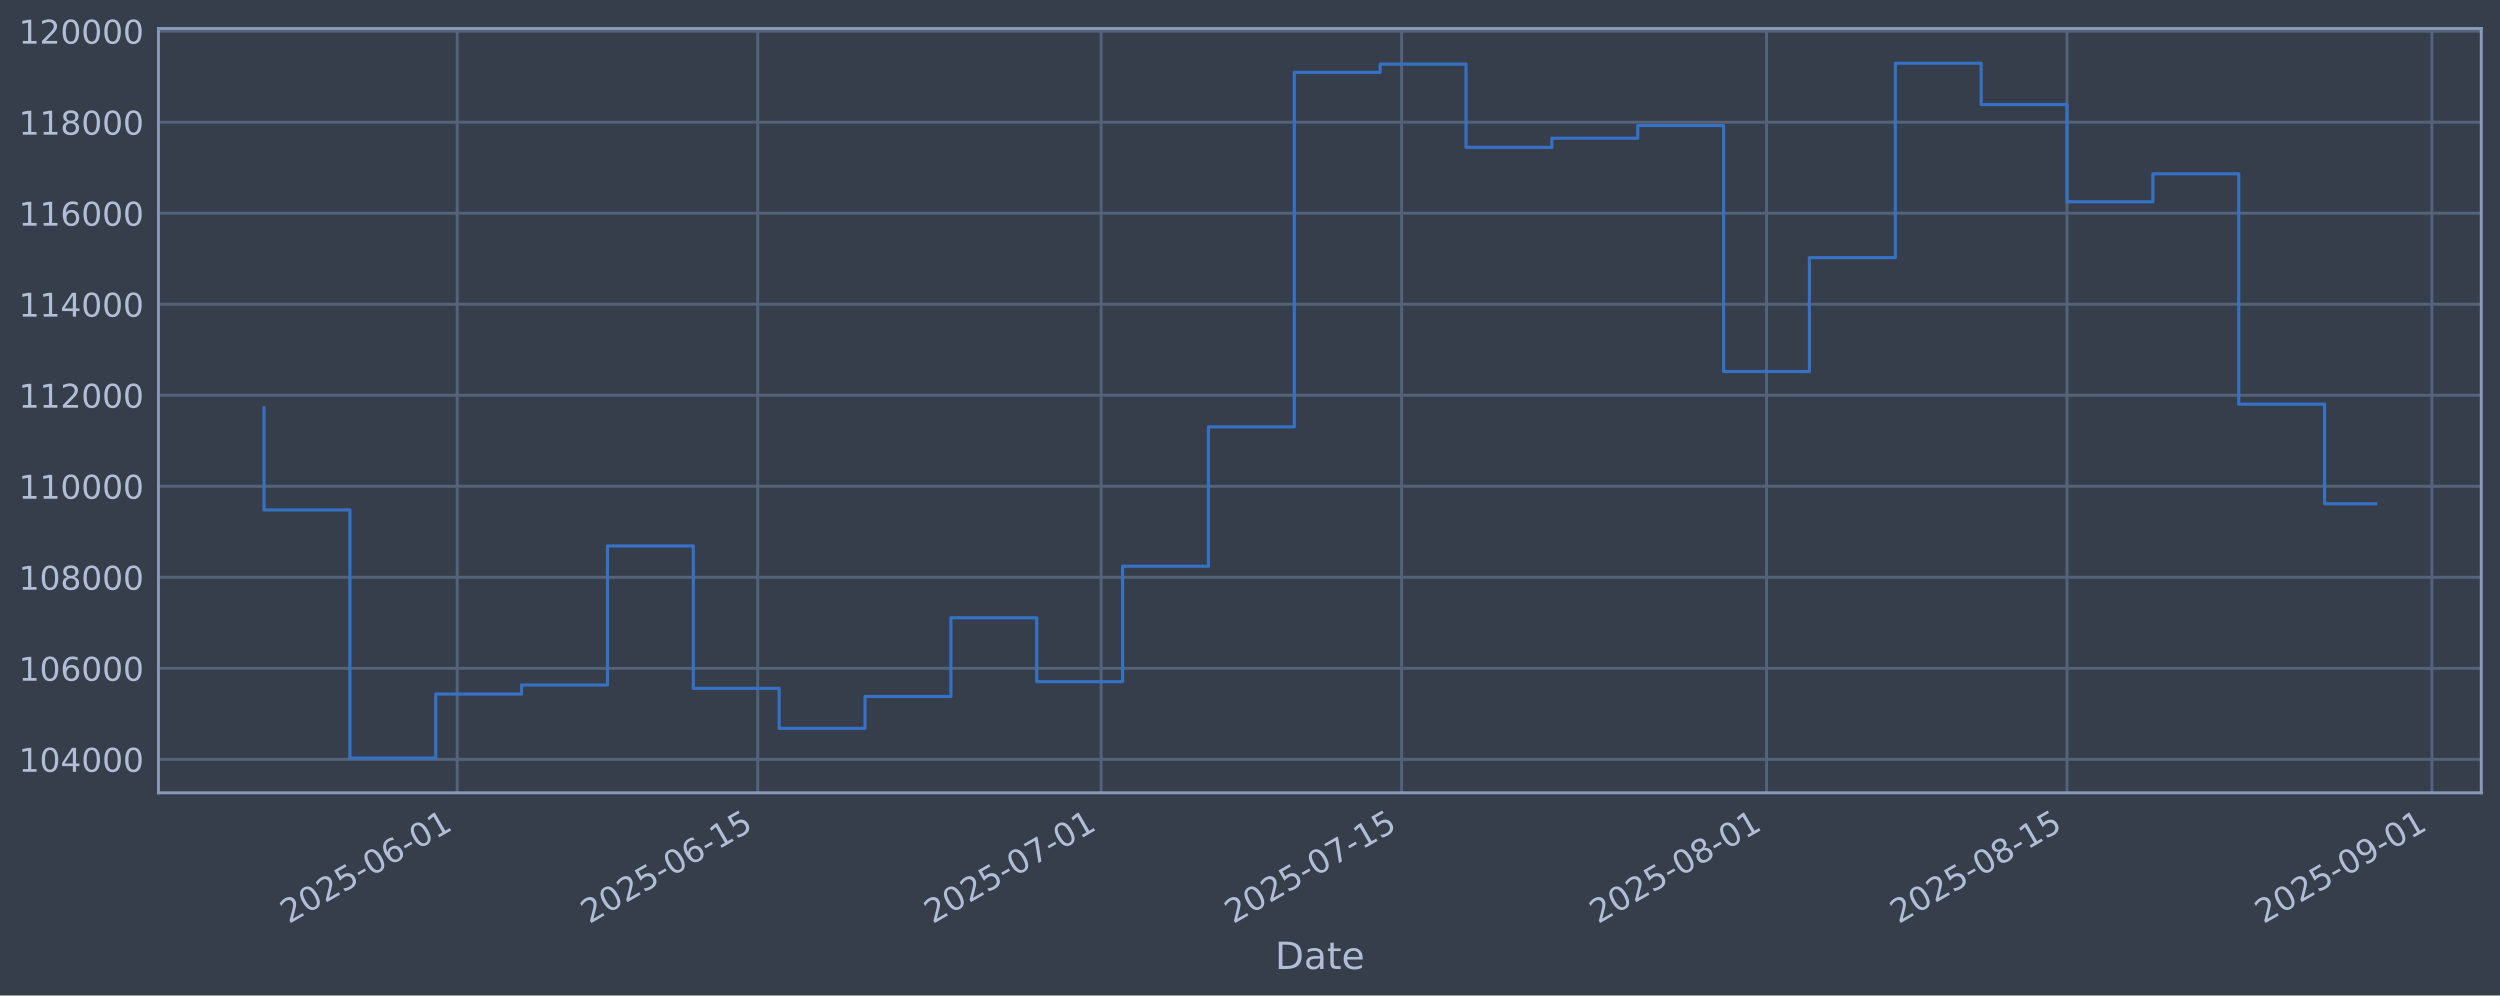
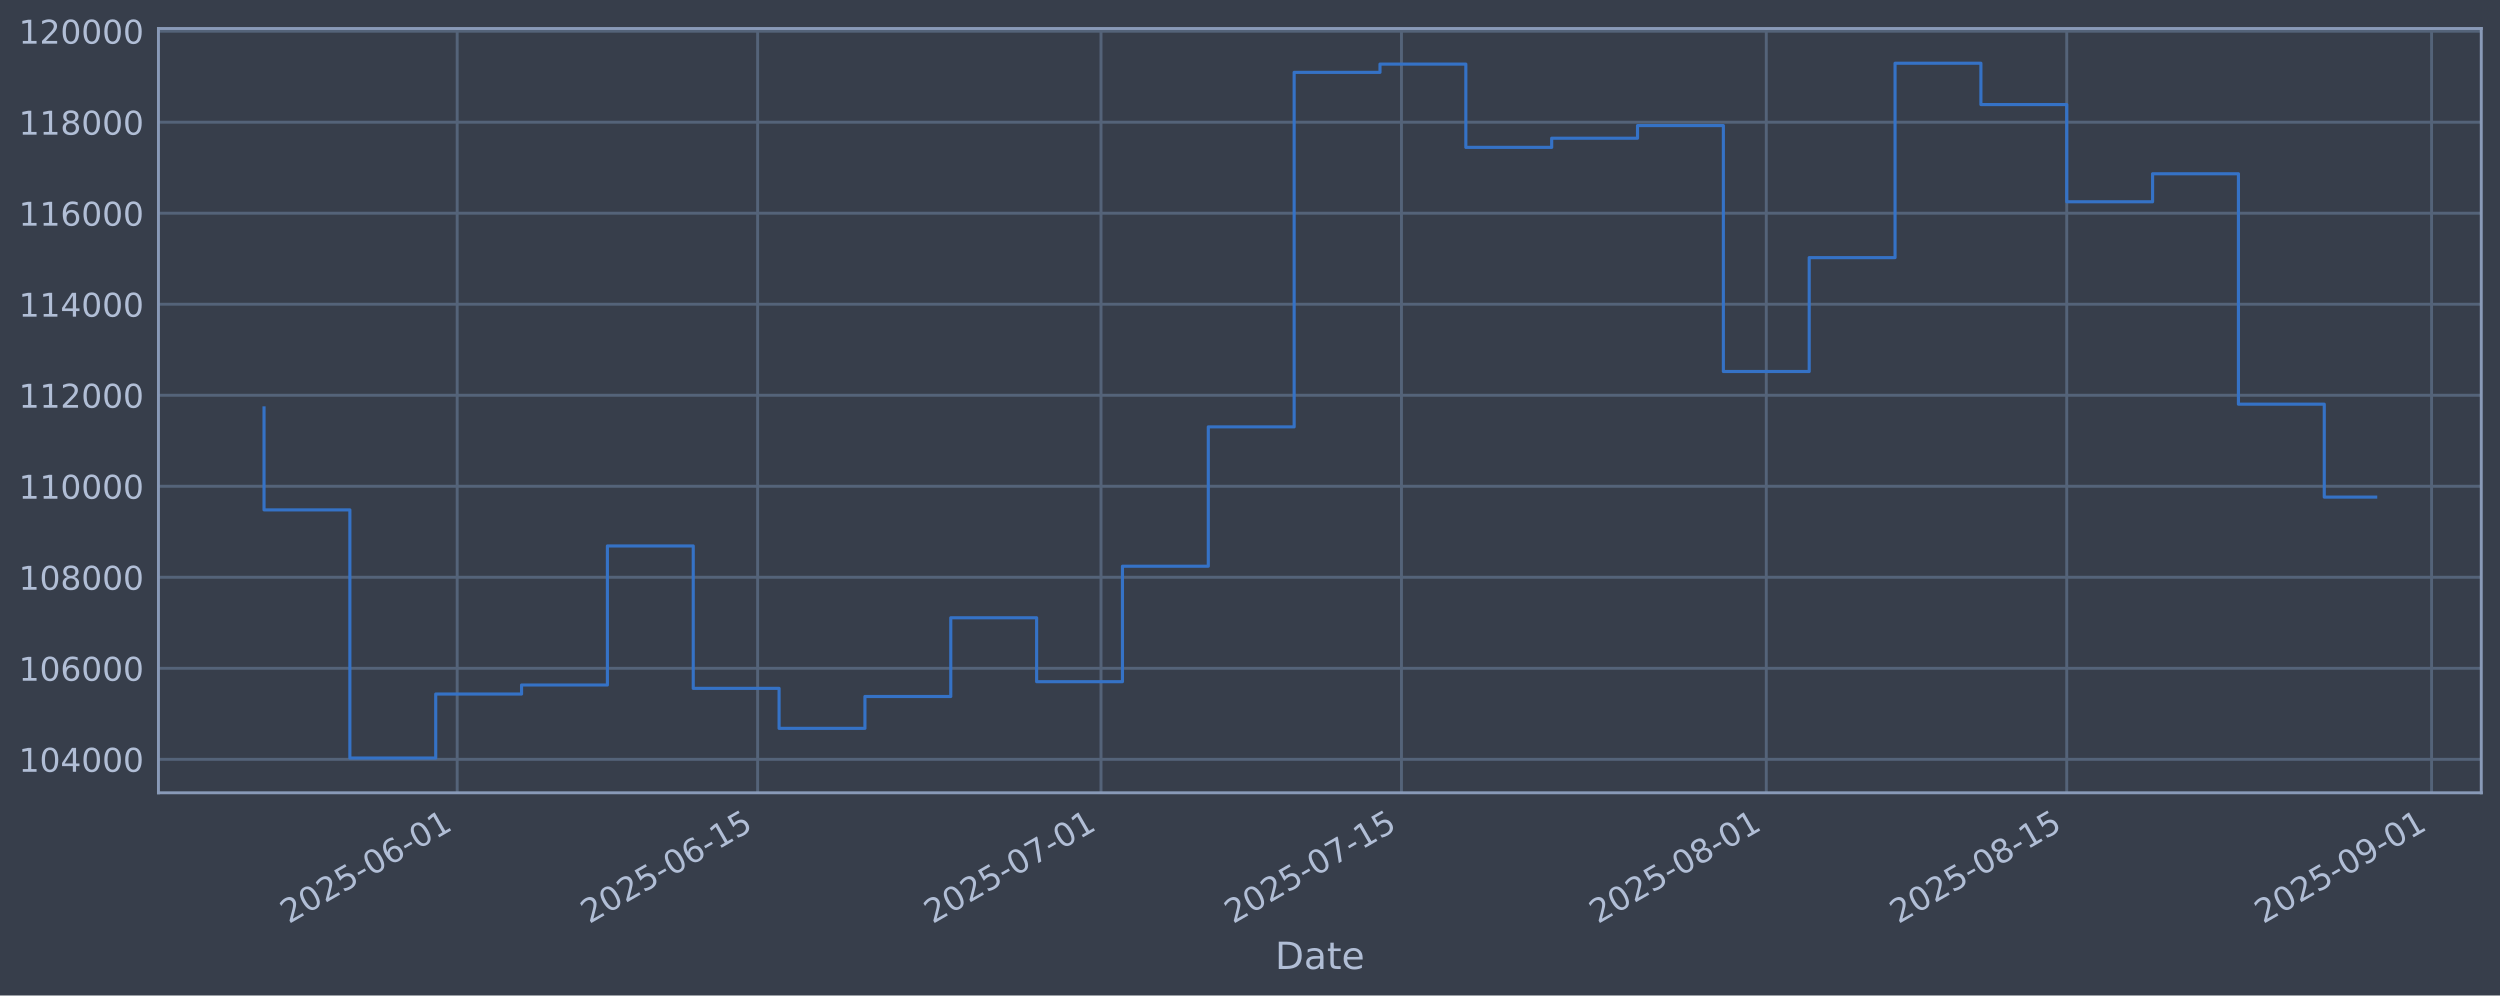
<svg xmlns="http://www.w3.org/2000/svg" xmlns:xlink="http://www.w3.org/1999/xlink" width="960.9pt" height="382.628pt" viewBox="0 0 960.9 382.628" version="1.1">
  <defs>
    <style type="text/css">*{stroke-linejoin: round; stroke-linecap: butt}</style>
  </defs>
  <g id="figure_1">
    <g id="patch_1">
      <path d="M 0 382.628  L 960.9 382.628  L 960.9 0  L 0 0  z " style="fill: #373e4b" />
    </g>
    <g id="axes_1">
      <g id="patch_2">
        <path d="M 60.901 304.718  L 953.701 304.718  L 953.701 10.958  L 60.901 10.958  z " style="fill: #373e4b" />
      </g>
      <g id="matplotlib.axis_1">
        <g id="xtick_1">
          <g id="line2d_1">
-             <path d="M 175.732 304.718  L 175.732 10.958  " clip-path="url(#pdd46d3ee87)" style="fill: none; stroke: #546379; stroke-width: 1.12; stroke-linecap: square" />
+             <path d="M 175.72 304.718  L 175.72 10.958  " clip-path="url(#p6da46c2e23)" style="fill: none; stroke: #546379; stroke-width: 1.12; stroke-linecap: square" />
          </g>
          <g id="line2d_2" />
          <g id="text_1">
-             <g style="fill: #b1bed6" transform="translate(111.0061 355.2226) rotate(-30) scale(0.126 -0.126)">
+             <g style="fill: #b1bed6" transform="translate(110.9949 355.2226) rotate(-30) scale(0.126 -0.126)">
              <defs>
                <path id="DejaVuSans-32" d="M 1228 531  L 3431 531  L 3431 0  L 469 0  L 469 531  Q 828 903 1448 1529  Q 2069 2156 2228 2338  Q 2531 2678 2651 2914  Q 2772 3150 2772 3378  Q 2772 3750 2511 3984  Q 2250 4219 1831 4219  Q 1534 4219 1204 4116  Q 875 4013 500 3803  L 500 4441  Q 881 4594 1212 4672  Q 1544 4750 1819 4750  Q 2544 4750 2975 4387  Q 3406 4025 3406 3419  Q 3406 3131 3298 2873  Q 3191 2616 2906 2266  Q 2828 2175 2409 1742  Q 1991 1309 1228 531  z " transform="scale(0.015625)" />
                <path id="DejaVuSans-30" d="M 2034 4250  Q 1547 4250 1301 3770  Q 1056 3291 1056 2328  Q 1056 1369 1301 889  Q 1547 409 2034 409  Q 2525 409 2770 889  Q 3016 1369 3016 2328  Q 3016 3291 2770 3770  Q 2525 4250 2034 4250  z M 2034 4750  Q 2819 4750 3233 4129  Q 3647 3509 3647 2328  Q 3647 1150 3233 529  Q 2819 -91 2034 -91  Q 1250 -91 836 529  Q 422 1150 422 2328  Q 422 3509 836 4129  Q 1250 4750 2034 4750  z " transform="scale(0.015625)" />
                <path id="DejaVuSans-35" d="M 691 4666  L 3169 4666  L 3169 4134  L 1269 4134  L 1269 2991  Q 1406 3038 1543 3061  Q 1681 3084 1819 3084  Q 2600 3084 3056 2656  Q 3513 2228 3513 1497  Q 3513 744 3044 326  Q 2575 -91 1722 -91  Q 1428 -91 1123 -41  Q 819 9 494 109  L 494 744  Q 775 591 1075 516  Q 1375 441 1709 441  Q 2250 441 2565 725  Q 2881 1009 2881 1497  Q 2881 1984 2565 2268  Q 2250 2553 1709 2553  Q 1456 2553 1204 2497  Q 953 2441 691 2322  L 691 4666  z " transform="scale(0.015625)" />
                <path id="DejaVuSans-2d" d="M 313 2009  L 1997 2009  L 1997 1497  L 313 1497  L 313 2009  z " transform="scale(0.015625)" />
                <path id="DejaVuSans-36" d="M 2113 2584  Q 1688 2584 1439 2293  Q 1191 2003 1191 1497  Q 1191 994 1439 701  Q 1688 409 2113 409  Q 2538 409 2786 701  Q 3034 994 3034 1497  Q 3034 2003 2786 2293  Q 2538 2584 2113 2584  z M 3366 4563  L 3366 3988  Q 3128 4100 2886 4159  Q 2644 4219 2406 4219  Q 1781 4219 1451 3797  Q 1122 3375 1075 2522  Q 1259 2794 1537 2939  Q 1816 3084 2150 3084  Q 2853 3084 3261 2657  Q 3669 2231 3669 1497  Q 3669 778 3244 343  Q 2819 -91 2113 -91  Q 1303 -91 875 529  Q 447 1150 447 2328  Q 447 3434 972 4092  Q 1497 4750 2381 4750  Q 2619 4750 2861 4703  Q 3103 4656 3366 4563  z " transform="scale(0.015625)" />
                <path id="DejaVuSans-31" d="M 794 531  L 1825 531  L 1825 4091  L 703 3866  L 703 4441  L 1819 4666  L 2450 4666  L 2450 531  L 3481 531  L 3481 0  L 794 0  L 794 531  z " transform="scale(0.015625)" />
              </defs>
              <use xlink:href="#DejaVuSans-32" />
              <use xlink:href="#DejaVuSans-30" transform="translate(63.62305 0)" />
              <use xlink:href="#DejaVuSans-32" transform="translate(127.2461 0)" />
              <use xlink:href="#DejaVuSans-35" transform="translate(190.8691 0)" />
              <use xlink:href="#DejaVuSans-2d" transform="translate(254.4922 0)" />
              <use xlink:href="#DejaVuSans-30" transform="translate(290.5762 0)" />
              <use xlink:href="#DejaVuSans-36" transform="translate(354.1992 0)" />
              <use xlink:href="#DejaVuSans-2d" transform="translate(417.8223 0)" />
              <use xlink:href="#DejaVuSans-30" transform="translate(453.9062 0)" />
              <use xlink:href="#DejaVuSans-31" transform="translate(517.5293 0)" />
            </g>
          </g>
        </g>
        <g id="xtick_2">
          <g id="line2d_3">
-             <path d="M 291.23 304.718  L 291.23 10.958  " clip-path="url(#pdd46d3ee87)" style="fill: none; stroke: #546379; stroke-width: 1.12; stroke-linecap: square" />
+             <path d="M 291.202 304.718  L 291.202 10.958  " clip-path="url(#p6da46c2e23)" style="fill: none; stroke: #546379; stroke-width: 1.12; stroke-linecap: square" />
          </g>
          <g id="line2d_4" />
          <g id="text_2">
-             <g style="fill: #b1bed6" transform="translate(226.5049 355.2226) rotate(-30) scale(0.126 -0.126)">
+             <g style="fill: #b1bed6" transform="translate(226.4764 355.2226) rotate(-30) scale(0.126 -0.126)">
              <use xlink:href="#DejaVuSans-32" />
              <use xlink:href="#DejaVuSans-30" transform="translate(63.62305 0)" />
              <use xlink:href="#DejaVuSans-32" transform="translate(127.2461 0)" />
              <use xlink:href="#DejaVuSans-35" transform="translate(190.8691 0)" />
              <use xlink:href="#DejaVuSans-2d" transform="translate(254.4922 0)" />
              <use xlink:href="#DejaVuSans-30" transform="translate(290.5762 0)" />
              <use xlink:href="#DejaVuSans-36" transform="translate(354.1992 0)" />
              <use xlink:href="#DejaVuSans-2d" transform="translate(417.8223 0)" />
              <use xlink:href="#DejaVuSans-31" transform="translate(453.9062 0)" />
              <use xlink:href="#DejaVuSans-35" transform="translate(517.5293 0)" />
            </g>
          </g>
        </g>
        <g id="xtick_3">
          <g id="line2d_5">
-             <path d="M 423.229 304.718  L 423.229 10.958  " clip-path="url(#pdd46d3ee87)" style="fill: none; stroke: #546379; stroke-width: 1.12; stroke-linecap: square" />
+             <path d="M 423.181 304.718  L 423.181 10.958  " clip-path="url(#p6da46c2e23)" style="fill: none; stroke: #546379; stroke-width: 1.12; stroke-linecap: square" />
          </g>
          <g id="line2d_6" />
          <g id="text_3">
-             <g style="fill: #b1bed6" transform="translate(358.5036 355.2226) rotate(-30) scale(0.126 -0.126)">
+             <g style="fill: #b1bed6" transform="translate(358.4553 355.2226) rotate(-30) scale(0.126 -0.126)">
              <defs>
                <path id="DejaVuSans-37" d="M 525 4666  L 3525 4666  L 3525 4397  L 1831 0  L 1172 0  L 2766 4134  L 525 4134  L 525 4666  z " transform="scale(0.015625)" />
              </defs>
              <use xlink:href="#DejaVuSans-32" />
              <use xlink:href="#DejaVuSans-30" transform="translate(63.62305 0)" />
              <use xlink:href="#DejaVuSans-32" transform="translate(127.2461 0)" />
              <use xlink:href="#DejaVuSans-35" transform="translate(190.8691 0)" />
              <use xlink:href="#DejaVuSans-2d" transform="translate(254.4922 0)" />
              <use xlink:href="#DejaVuSans-30" transform="translate(290.5762 0)" />
              <use xlink:href="#DejaVuSans-37" transform="translate(354.1992 0)" />
              <use xlink:href="#DejaVuSans-2d" transform="translate(417.8223 0)" />
              <use xlink:href="#DejaVuSans-30" transform="translate(453.9062 0)" />
              <use xlink:href="#DejaVuSans-31" transform="translate(517.5293 0)" />
            </g>
          </g>
        </g>
        <g id="xtick_4">
          <g id="line2d_7">
-             <path d="M 538.728 304.718  L 538.728 10.958  " clip-path="url(#pdd46d3ee87)" style="fill: none; stroke: #546379; stroke-width: 1.12; stroke-linecap: square" />
+             <path d="M 538.662 304.718  L 538.662 10.958  " clip-path="url(#p6da46c2e23)" style="fill: none; stroke: #546379; stroke-width: 1.12; stroke-linecap: square" />
          </g>
          <g id="line2d_8" />
          <g id="text_4">
-             <g style="fill: #b1bed6" transform="translate(474.0025 355.2226) rotate(-30) scale(0.126 -0.126)">
+             <g style="fill: #b1bed6" transform="translate(473.9368 355.2226) rotate(-30) scale(0.126 -0.126)">
              <use xlink:href="#DejaVuSans-32" />
              <use xlink:href="#DejaVuSans-30" transform="translate(63.62305 0)" />
              <use xlink:href="#DejaVuSans-32" transform="translate(127.2461 0)" />
              <use xlink:href="#DejaVuSans-35" transform="translate(190.8691 0)" />
              <use xlink:href="#DejaVuSans-2d" transform="translate(254.4922 0)" />
              <use xlink:href="#DejaVuSans-30" transform="translate(290.5762 0)" />
              <use xlink:href="#DejaVuSans-37" transform="translate(354.1992 0)" />
              <use xlink:href="#DejaVuSans-2d" transform="translate(417.8223 0)" />
              <use xlink:href="#DejaVuSans-31" transform="translate(453.9062 0)" />
              <use xlink:href="#DejaVuSans-35" transform="translate(517.5293 0)" />
            </g>
          </g>
        </g>
        <g id="xtick_5">
          <g id="line2d_9">
-             <path d="M 678.977 304.718  L 678.977 10.958  " clip-path="url(#pdd46d3ee87)" style="fill: none; stroke: #546379; stroke-width: 1.12; stroke-linecap: square" />
+             <path d="M 678.89 304.718  L 678.89 10.958  " clip-path="url(#p6da46c2e23)" style="fill: none; stroke: #546379; stroke-width: 1.12; stroke-linecap: square" />
          </g>
          <g id="line2d_10" />
          <g id="text_5">
-             <g style="fill: #b1bed6" transform="translate(614.2511 355.2226) rotate(-30) scale(0.126 -0.126)">
+             <g style="fill: #b1bed6" transform="translate(614.1644 355.2226) rotate(-30) scale(0.126 -0.126)">
              <defs>
                <path id="DejaVuSans-38" d="M 2034 2216  Q 1584 2216 1326 1975  Q 1069 1734 1069 1313  Q 1069 891 1326 650  Q 1584 409 2034 409  Q 2484 409 2743 651  Q 3003 894 3003 1313  Q 3003 1734 2745 1975  Q 2488 2216 2034 2216  z M 1403 2484  Q 997 2584 770 2862  Q 544 3141 544 3541  Q 544 4100 942 4425  Q 1341 4750 2034 4750  Q 2731 4750 3128 4425  Q 3525 4100 3525 3541  Q 3525 3141 3298 2862  Q 3072 2584 2669 2484  Q 3125 2378 3379 2068  Q 3634 1759 3634 1313  Q 3634 634 3220 271  Q 2806 -91 2034 -91  Q 1263 -91 848 271  Q 434 634 434 1313  Q 434 1759 690 2068  Q 947 2378 1403 2484  z M 1172 3481  Q 1172 3119 1398 2916  Q 1625 2713 2034 2713  Q 2441 2713 2670 2916  Q 2900 3119 2900 3481  Q 2900 3844 2670 4047  Q 2441 4250 2034 4250  Q 1625 4250 1398 4047  Q 1172 3844 1172 3481  z " transform="scale(0.015625)" />
              </defs>
              <use xlink:href="#DejaVuSans-32" />
              <use xlink:href="#DejaVuSans-30" transform="translate(63.62305 0)" />
              <use xlink:href="#DejaVuSans-32" transform="translate(127.2461 0)" />
              <use xlink:href="#DejaVuSans-35" transform="translate(190.8691 0)" />
              <use xlink:href="#DejaVuSans-2d" transform="translate(254.4922 0)" />
              <use xlink:href="#DejaVuSans-30" transform="translate(290.5762 0)" />
              <use xlink:href="#DejaVuSans-38" transform="translate(354.1992 0)" />
              <use xlink:href="#DejaVuSans-2d" transform="translate(417.8223 0)" />
              <use xlink:href="#DejaVuSans-30" transform="translate(453.9062 0)" />
              <use xlink:href="#DejaVuSans-31" transform="translate(517.5293 0)" />
            </g>
          </g>
        </g>
        <g id="xtick_6">
          <g id="line2d_11">
-             <path d="M 794.475 304.718  L 794.475 10.958  " clip-path="url(#pdd46d3ee87)" style="fill: none; stroke: #546379; stroke-width: 1.12; stroke-linecap: square" />
+             <path d="M 794.371 304.718  L 794.371 10.958  " clip-path="url(#p6da46c2e23)" style="fill: none; stroke: #546379; stroke-width: 1.12; stroke-linecap: square" />
          </g>
          <g id="line2d_12" />
          <g id="text_6">
-             <g style="fill: #b1bed6" transform="translate(729.7499 355.2226) rotate(-30) scale(0.126 -0.126)">
+             <g style="fill: #b1bed6" transform="translate(729.6459 355.2226) rotate(-30) scale(0.126 -0.126)">
              <use xlink:href="#DejaVuSans-32" />
              <use xlink:href="#DejaVuSans-30" transform="translate(63.62305 0)" />
              <use xlink:href="#DejaVuSans-32" transform="translate(127.2461 0)" />
              <use xlink:href="#DejaVuSans-35" transform="translate(190.8691 0)" />
              <use xlink:href="#DejaVuSans-2d" transform="translate(254.4922 0)" />
              <use xlink:href="#DejaVuSans-30" transform="translate(290.5762 0)" />
              <use xlink:href="#DejaVuSans-38" transform="translate(354.1992 0)" />
              <use xlink:href="#DejaVuSans-2d" transform="translate(417.8223 0)" />
              <use xlink:href="#DejaVuSans-31" transform="translate(453.9062 0)" />
              <use xlink:href="#DejaVuSans-35" transform="translate(517.5293 0)" />
            </g>
          </g>
        </g>
        <g id="xtick_7">
          <g id="line2d_13">
-             <path d="M 934.724 304.718  L 934.724 10.958  " clip-path="url(#pdd46d3ee87)" style="fill: none; stroke: #546379; stroke-width: 1.12; stroke-linecap: square" />
+             <path d="M 934.599 304.718  L 934.599 10.958  " clip-path="url(#p6da46c2e23)" style="fill: none; stroke: #546379; stroke-width: 1.12; stroke-linecap: square" />
          </g>
          <g id="line2d_14" />
          <g id="text_7">
-             <g style="fill: #b1bed6" transform="translate(869.9985 355.2226) rotate(-30) scale(0.126 -0.126)">
+             <g style="fill: #b1bed6" transform="translate(869.8735 355.2226) rotate(-30) scale(0.126 -0.126)">
              <defs>
                <path id="DejaVuSans-39" d="M 703 97  L 703 672  Q 941 559 1184 500  Q 1428 441 1663 441  Q 2288 441 2617 861  Q 2947 1281 2994 2138  Q 2813 1869 2534 1725  Q 2256 1581 1919 1581  Q 1219 1581 811 2004  Q 403 2428 403 3163  Q 403 3881 828 4315  Q 1253 4750 1959 4750  Q 2769 4750 3195 4129  Q 3622 3509 3622 2328  Q 3622 1225 3098 567  Q 2575 -91 1691 -91  Q 1453 -91 1209 -44  Q 966 3 703 97  z M 1959 2075  Q 2384 2075 2632 2365  Q 2881 2656 2881 3163  Q 2881 3666 2632 3958  Q 2384 4250 1959 4250  Q 1534 4250 1286 3958  Q 1038 3666 1038 3163  Q 1038 2656 1286 2365  Q 1534 2075 1959 2075  z " transform="scale(0.015625)" />
              </defs>
              <use xlink:href="#DejaVuSans-32" />
              <use xlink:href="#DejaVuSans-30" transform="translate(63.62305 0)" />
              <use xlink:href="#DejaVuSans-32" transform="translate(127.2461 0)" />
              <use xlink:href="#DejaVuSans-35" transform="translate(190.8691 0)" />
              <use xlink:href="#DejaVuSans-2d" transform="translate(254.4922 0)" />
              <use xlink:href="#DejaVuSans-30" transform="translate(290.5762 0)" />
              <use xlink:href="#DejaVuSans-39" transform="translate(354.1992 0)" />
              <use xlink:href="#DejaVuSans-2d" transform="translate(417.8223 0)" />
              <use xlink:href="#DejaVuSans-30" transform="translate(453.9062 0)" />
              <use xlink:href="#DejaVuSans-31" transform="translate(517.5293 0)" />
            </g>
          </g>
        </g>
        <g id="text_8">
          <g style="fill: #b1bed6" transform="translate(490.0914 372.4337) scale(0.144 -0.144)">
            <defs>
              <path id="DejaVuSans-44" d="M 1259 4147  L 1259 519  L 2022 519  Q 2988 519 3436 956  Q 3884 1394 3884 2338  Q 3884 3275 3436 3711  Q 2988 4147 2022 4147  L 1259 4147  z M 628 4666  L 1925 4666  Q 3281 4666 3915 4102  Q 4550 3538 4550 2338  Q 4550 1131 3912 565  Q 3275 0 1925 0  L 628 0  L 628 4666  z " transform="scale(0.015625)" />
              <path id="DejaVuSans-61" d="M 2194 1759  Q 1497 1759 1228 1600  Q 959 1441 959 1056  Q 959 750 1161 570  Q 1363 391 1709 391  Q 2188 391 2477 730  Q 2766 1069 2766 1631  L 2766 1759  L 2194 1759  z M 3341 1997  L 3341 0  L 2766 0  L 2766 531  Q 2569 213 2275 61  Q 1981 -91 1556 -91  Q 1019 -91 701 211  Q 384 513 384 1019  Q 384 1609 779 1909  Q 1175 2209 1959 2209  L 2766 2209  L 2766 2266  Q 2766 2663 2505 2880  Q 2244 3097 1772 3097  Q 1472 3097 1187 3025  Q 903 2953 641 2809  L 641 3341  Q 956 3463 1253 3523  Q 1550 3584 1831 3584  Q 2591 3584 2966 3190  Q 3341 2797 3341 1997  z " transform="scale(0.015625)" />
              <path id="DejaVuSans-74" d="M 1172 4494  L 1172 3500  L 2356 3500  L 2356 3053  L 1172 3053  L 1172 1153  Q 1172 725 1289 603  Q 1406 481 1766 481  L 2356 481  L 2356 0  L 1766 0  Q 1100 0 847 248  Q 594 497 594 1153  L 594 3053  L 172 3053  L 172 3500  L 594 3500  L 594 4494  L 1172 4494  z " transform="scale(0.015625)" />
              <path id="DejaVuSans-65" d="M 3597 1894  L 3597 1613  L 953 1613  Q 991 1019 1311 708  Q 1631 397 2203 397  Q 2534 397 2845 478  Q 3156 559 3463 722  L 3463 178  Q 3153 47 2828 -22  Q 2503 -91 2169 -91  Q 1331 -91 842 396  Q 353 884 353 1716  Q 353 2575 817 3079  Q 1281 3584 2069 3584  Q 2775 3584 3186 3129  Q 3597 2675 3597 1894  z M 3022 2063  Q 3016 2534 2758 2815  Q 2500 3097 2075 3097  Q 1594 3097 1305 2825  Q 1016 2553 972 2059  L 3022 2063  z " transform="scale(0.015625)" />
            </defs>
            <use xlink:href="#DejaVuSans-44" />
            <use xlink:href="#DejaVuSans-61" transform="translate(77.00195 0)" />
            <use xlink:href="#DejaVuSans-74" transform="translate(138.2812 0)" />
            <use xlink:href="#DejaVuSans-65" transform="translate(177.4902 0)" />
          </g>
        </g>
      </g>
      <g id="matplotlib.axis_2">
        <g id="ytick_1">
          <g id="line2d_15">
-             <path d="M 60.901 291.85  L 953.701 291.85  " clip-path="url(#pdd46d3ee87)" style="fill: none; stroke: #546379; stroke-width: 1.12; stroke-linecap: square" />
+             <path d="M 60.901 291.85  L 953.701 291.85  " clip-path="url(#p6da46c2e23)" style="fill: none; stroke: #546379; stroke-width: 1.12; stroke-linecap: square" />
          </g>
          <g id="line2d_16" />
          <g id="text_9">
            <g style="fill: #b1bed6" transform="translate(7.2 296.6367) scale(0.126 -0.126)">
              <defs>
                <path id="DejaVuSans-34" d="M 2419 4116  L 825 1625  L 2419 1625  L 2419 4116  z M 2253 4666  L 3047 4666  L 3047 1625  L 3713 1625  L 3713 1100  L 3047 1100  L 3047 0  L 2419 0  L 2419 1100  L 313 1100  L 313 1709  L 2253 4666  z " transform="scale(0.015625)" />
              </defs>
              <use xlink:href="#DejaVuSans-31" />
              <use xlink:href="#DejaVuSans-30" transform="translate(63.62305 0)" />
              <use xlink:href="#DejaVuSans-34" transform="translate(127.2461 0)" />
              <use xlink:href="#DejaVuSans-30" transform="translate(190.8691 0)" />
              <use xlink:href="#DejaVuSans-30" transform="translate(254.4922 0)" />
              <use xlink:href="#DejaVuSans-30" transform="translate(318.1152 0)" />
            </g>
          </g>
        </g>
        <g id="ytick_2">
          <g id="line2d_17">
-             <path d="M 60.901 256.867  L 953.701 256.867  " clip-path="url(#pdd46d3ee87)" style="fill: none; stroke: #546379; stroke-width: 1.12; stroke-linecap: square" />
+             <path d="M 60.901 256.867  L 953.701 256.867  " clip-path="url(#p6da46c2e23)" style="fill: none; stroke: #546379; stroke-width: 1.12; stroke-linecap: square" />
          </g>
          <g id="line2d_18" />
          <g id="text_10">
            <g style="fill: #b1bed6" transform="translate(7.2 261.6538) scale(0.126 -0.126)">
              <use xlink:href="#DejaVuSans-31" />
              <use xlink:href="#DejaVuSans-30" transform="translate(63.62305 0)" />
              <use xlink:href="#DejaVuSans-36" transform="translate(127.2461 0)" />
              <use xlink:href="#DejaVuSans-30" transform="translate(190.8691 0)" />
              <use xlink:href="#DejaVuSans-30" transform="translate(254.4922 0)" />
              <use xlink:href="#DejaVuSans-30" transform="translate(318.1152 0)" />
            </g>
          </g>
        </g>
        <g id="ytick_3">
          <g id="line2d_19">
-             <path d="M 60.901 221.884  L 953.701 221.884  " clip-path="url(#pdd46d3ee87)" style="fill: none; stroke: #546379; stroke-width: 1.12; stroke-linecap: square" />
+             <path d="M 60.901 221.884  L 953.701 221.884  " clip-path="url(#p6da46c2e23)" style="fill: none; stroke: #546379; stroke-width: 1.12; stroke-linecap: square" />
          </g>
          <g id="line2d_20" />
          <g id="text_11">
            <g style="fill: #b1bed6" transform="translate(7.2 226.671) scale(0.126 -0.126)">
              <use xlink:href="#DejaVuSans-31" />
              <use xlink:href="#DejaVuSans-30" transform="translate(63.62305 0)" />
              <use xlink:href="#DejaVuSans-38" transform="translate(127.2461 0)" />
              <use xlink:href="#DejaVuSans-30" transform="translate(190.8691 0)" />
              <use xlink:href="#DejaVuSans-30" transform="translate(254.4922 0)" />
              <use xlink:href="#DejaVuSans-30" transform="translate(318.1152 0)" />
            </g>
          </g>
        </g>
        <g id="ytick_4">
          <g id="line2d_21">
-             <path d="M 60.901 186.901  L 953.701 186.901  " clip-path="url(#pdd46d3ee87)" style="fill: none; stroke: #546379; stroke-width: 1.12; stroke-linecap: square" />
+             <path d="M 60.901 186.901  L 953.701 186.901  " clip-path="url(#p6da46c2e23)" style="fill: none; stroke: #546379; stroke-width: 1.12; stroke-linecap: square" />
          </g>
          <g id="line2d_22" />
          <g id="text_12">
            <g style="fill: #b1bed6" transform="translate(7.2 191.6882) scale(0.126 -0.126)">
              <use xlink:href="#DejaVuSans-31" />
              <use xlink:href="#DejaVuSans-31" transform="translate(63.62305 0)" />
              <use xlink:href="#DejaVuSans-30" transform="translate(127.2461 0)" />
              <use xlink:href="#DejaVuSans-30" transform="translate(190.8691 0)" />
              <use xlink:href="#DejaVuSans-30" transform="translate(254.4922 0)" />
              <use xlink:href="#DejaVuSans-30" transform="translate(318.1152 0)" />
            </g>
          </g>
        </g>
        <g id="ytick_5">
          <g id="line2d_23">
-             <path d="M 60.901 151.918  L 953.701 151.918  " clip-path="url(#pdd46d3ee87)" style="fill: none; stroke: #546379; stroke-width: 1.12; stroke-linecap: square" />
+             <path d="M 60.901 151.918  L 953.701 151.918  " clip-path="url(#p6da46c2e23)" style="fill: none; stroke: #546379; stroke-width: 1.12; stroke-linecap: square" />
          </g>
          <g id="line2d_24" />
          <g id="text_13">
            <g style="fill: #b1bed6" transform="translate(7.2 156.7053) scale(0.126 -0.126)">
              <use xlink:href="#DejaVuSans-31" />
              <use xlink:href="#DejaVuSans-31" transform="translate(63.62305 0)" />
              <use xlink:href="#DejaVuSans-32" transform="translate(127.2461 0)" />
              <use xlink:href="#DejaVuSans-30" transform="translate(190.8691 0)" />
              <use xlink:href="#DejaVuSans-30" transform="translate(254.4922 0)" />
              <use xlink:href="#DejaVuSans-30" transform="translate(318.1152 0)" />
            </g>
          </g>
        </g>
        <g id="ytick_6">
          <g id="line2d_25">
-             <path d="M 60.901 116.936  L 953.701 116.936  " clip-path="url(#pdd46d3ee87)" style="fill: none; stroke: #546379; stroke-width: 1.12; stroke-linecap: square" />
+             <path d="M 60.901 116.936  L 953.701 116.936  " clip-path="url(#p6da46c2e23)" style="fill: none; stroke: #546379; stroke-width: 1.12; stroke-linecap: square" />
          </g>
          <g id="line2d_26" />
          <g id="text_14">
            <g style="fill: #b1bed6" transform="translate(7.2 121.7225) scale(0.126 -0.126)">
              <use xlink:href="#DejaVuSans-31" />
              <use xlink:href="#DejaVuSans-31" transform="translate(63.62305 0)" />
              <use xlink:href="#DejaVuSans-34" transform="translate(127.2461 0)" />
              <use xlink:href="#DejaVuSans-30" transform="translate(190.8691 0)" />
              <use xlink:href="#DejaVuSans-30" transform="translate(254.4922 0)" />
              <use xlink:href="#DejaVuSans-30" transform="translate(318.1152 0)" />
            </g>
          </g>
        </g>
        <g id="ytick_7">
          <g id="line2d_27">
-             <path d="M 60.901 81.953  L 953.701 81.953  " clip-path="url(#pdd46d3ee87)" style="fill: none; stroke: #546379; stroke-width: 1.12; stroke-linecap: square" />
+             <path d="M 60.901 81.953  L 953.701 81.953  " clip-path="url(#p6da46c2e23)" style="fill: none; stroke: #546379; stroke-width: 1.12; stroke-linecap: square" />
          </g>
          <g id="line2d_28" />
          <g id="text_15">
            <g style="fill: #b1bed6" transform="translate(7.2 86.73969) scale(0.126 -0.126)">
              <use xlink:href="#DejaVuSans-31" />
              <use xlink:href="#DejaVuSans-31" transform="translate(63.62305 0)" />
              <use xlink:href="#DejaVuSans-36" transform="translate(127.2461 0)" />
              <use xlink:href="#DejaVuSans-30" transform="translate(190.8691 0)" />
              <use xlink:href="#DejaVuSans-30" transform="translate(254.4922 0)" />
              <use xlink:href="#DejaVuSans-30" transform="translate(318.1152 0)" />
            </g>
          </g>
        </g>
        <g id="ytick_8">
          <g id="line2d_29">
-             <path d="M 60.901 46.97  L 953.701 46.97  " clip-path="url(#pdd46d3ee87)" style="fill: none; stroke: #546379; stroke-width: 1.12; stroke-linecap: square" />
+             <path d="M 60.901 46.97  L 953.701 46.97  " clip-path="url(#p6da46c2e23)" style="fill: none; stroke: #546379; stroke-width: 1.12; stroke-linecap: square" />
          </g>
          <g id="line2d_30" />
          <g id="text_16">
            <g style="fill: #b1bed6" transform="translate(7.2 51.75686) scale(0.126 -0.126)">
              <use xlink:href="#DejaVuSans-31" />
              <use xlink:href="#DejaVuSans-31" transform="translate(63.62305 0)" />
              <use xlink:href="#DejaVuSans-38" transform="translate(127.2461 0)" />
              <use xlink:href="#DejaVuSans-30" transform="translate(190.8691 0)" />
              <use xlink:href="#DejaVuSans-30" transform="translate(254.4922 0)" />
              <use xlink:href="#DejaVuSans-30" transform="translate(318.1152 0)" />
            </g>
          </g>
        </g>
        <g id="ytick_9">
          <g id="line2d_31">
-             <path d="M 60.901 11.987  L 953.701 11.987  " clip-path="url(#pdd46d3ee87)" style="fill: none; stroke: #546379; stroke-width: 1.12; stroke-linecap: square" />
+             <path d="M 60.901 11.987  L 953.701 11.987  " clip-path="url(#p6da46c2e23)" style="fill: none; stroke: #546379; stroke-width: 1.12; stroke-linecap: square" />
          </g>
          <g id="line2d_32" />
          <g id="text_17">
            <g style="fill: #b1bed6" transform="translate(7.2 16.77403) scale(0.126 -0.126)">
              <use xlink:href="#DejaVuSans-31" />
              <use xlink:href="#DejaVuSans-32" transform="translate(63.62305 0)" />
              <use xlink:href="#DejaVuSans-30" transform="translate(127.2461 0)" />
              <use xlink:href="#DejaVuSans-30" transform="translate(190.8691 0)" />
              <use xlink:href="#DejaVuSans-30" transform="translate(254.4922 0)" />
              <use xlink:href="#DejaVuSans-30" transform="translate(318.1152 0)" />
            </g>
          </g>
        </g>
      </g>
      <g id="line2d_33">
-         <path d="M 101.482 156.778  L 101.482 195.974  L 134.482 195.974  L 134.482 291.366  L 167.482 291.366  L 167.482 266.759  L 200.481 266.759  L 200.481 263.286  L 233.481 263.286  L 233.481 209.841  L 266.481 209.841  L 266.481 264.586  L 299.48 264.586  L 299.48 279.95  L 332.48 279.95  L 332.48 267.706  L 365.48 267.706  L 365.48 237.446  L 398.479 237.446  L 398.479 262.012  L 431.479 262.012  L 431.479 217.631  L 464.479 217.631  L 464.479 164.07  L 497.478 164.07  L 497.478 27.81  L 530.478 27.81  L 530.478 24.636  L 563.478 24.636  L 563.478 56.646  L 596.477 56.646  L 596.477 53.121  L 629.477 53.121  L 629.477 48.272  L 662.477 48.272  L 662.477 142.793  L 695.476 142.793  L 695.476 99.016  L 728.476 99.016  L 728.476 24.311  L 761.476 24.311  L 761.476 40.185  L 794.475 40.185  L 794.475 77.56  L 827.475 77.56  L 827.475 66.788  L 860.475 66.788  L 860.475 155.356  L 893.474 155.356  L 893.474 193.63  L 913.119 193.63  " clip-path="url(#pdd46d3ee87)" style="fill: none; stroke: #3572c6; stroke-width: 1.2; stroke-linecap: square" />
+         <path d="M 101.482 156.778  L 101.482 195.974  L 134.477 195.974  L 134.477 291.366  L 167.472 291.366  L 167.472 266.759  L 200.466 266.759  L 200.466 263.286  L 233.461 263.286  L 233.461 209.841  L 266.456 209.841  L 266.456 264.586  L 299.451 264.586  L 299.451 279.95  L 332.445 279.95  L 332.445 267.706  L 365.44 267.706  L 365.44 237.446  L 398.435 237.446  L 398.435 262.012  L 431.43 262.012  L 431.43 217.631  L 464.424 217.631  L 464.424 164.07  L 497.419 164.07  L 497.419 27.81  L 530.414 27.81  L 530.414 24.636  L 563.408 24.636  L 563.408 56.646  L 596.403 56.646  L 596.403 53.121  L 629.398 53.121  L 629.398 48.272  L 662.393 48.272  L 662.393 142.793  L 695.387 142.793  L 695.387 99.016  L 728.382 99.016  L 728.382 24.311  L 761.377 24.311  L 761.377 40.185  L 794.371 40.185  L 794.371 77.56  L 827.366 77.56  L 827.366 66.788  L 860.361 66.788  L 860.361 155.356  L 893.356 155.356  L 893.356 191.069  L 913.119 191.069  " clip-path="url(#p6da46c2e23)" style="fill: none; stroke: #3572c6; stroke-width: 1.2; stroke-linecap: square" />
      </g>
      <g id="patch_3">
        <path d="M 60.901 304.718  L 60.901 10.958  " style="fill: none; stroke: #899ab8; stroke-width: 1.12; stroke-linejoin: miter; stroke-linecap: square" />
      </g>
      <g id="patch_4">
        <path d="M 953.701 304.718  L 953.701 10.958  " style="fill: none; stroke: #899ab8; stroke-width: 1.12; stroke-linejoin: miter; stroke-linecap: square" />
      </g>
      <g id="patch_5">
        <path d="M 60.901 304.718  L 953.701 304.718  " style="fill: none; stroke: #899ab8; stroke-width: 1.12; stroke-linejoin: miter; stroke-linecap: square" />
      </g>
      <g id="patch_6">
        <path d="M 60.901 10.958  L 953.701 10.958  " style="fill: none; stroke: #899ab8; stroke-width: 1.12; stroke-linejoin: miter; stroke-linecap: square" />
      </g>
    </g>
  </g>
  <defs>
-     <clipPath id="pdd46d3ee87">
+     <clipPath id="p6da46c2e23">
      <rect x="60.901" y="10.958" width="892.8" height="293.76" />
    </clipPath>
  </defs>
</svg>
